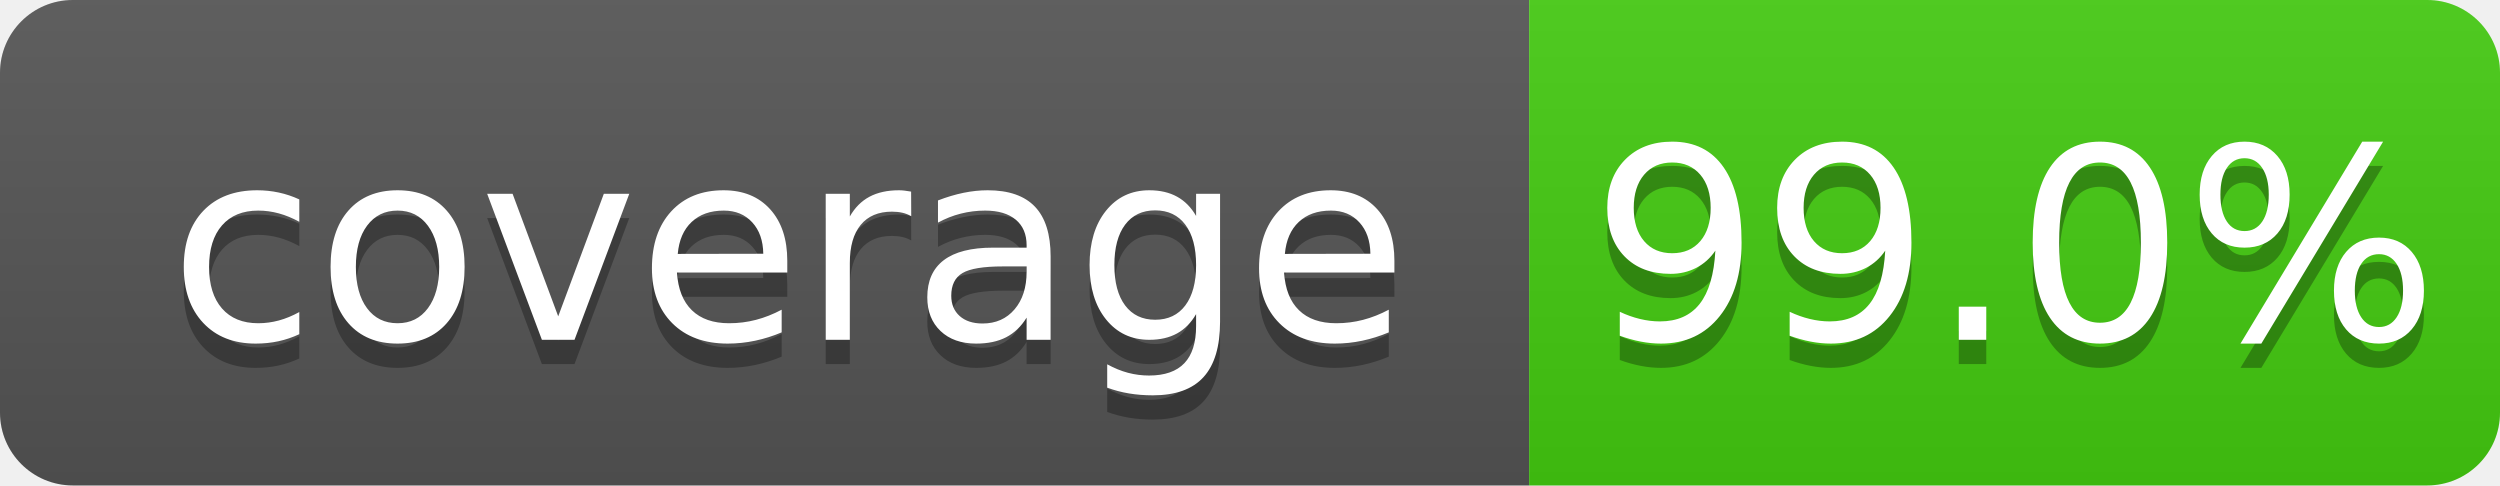
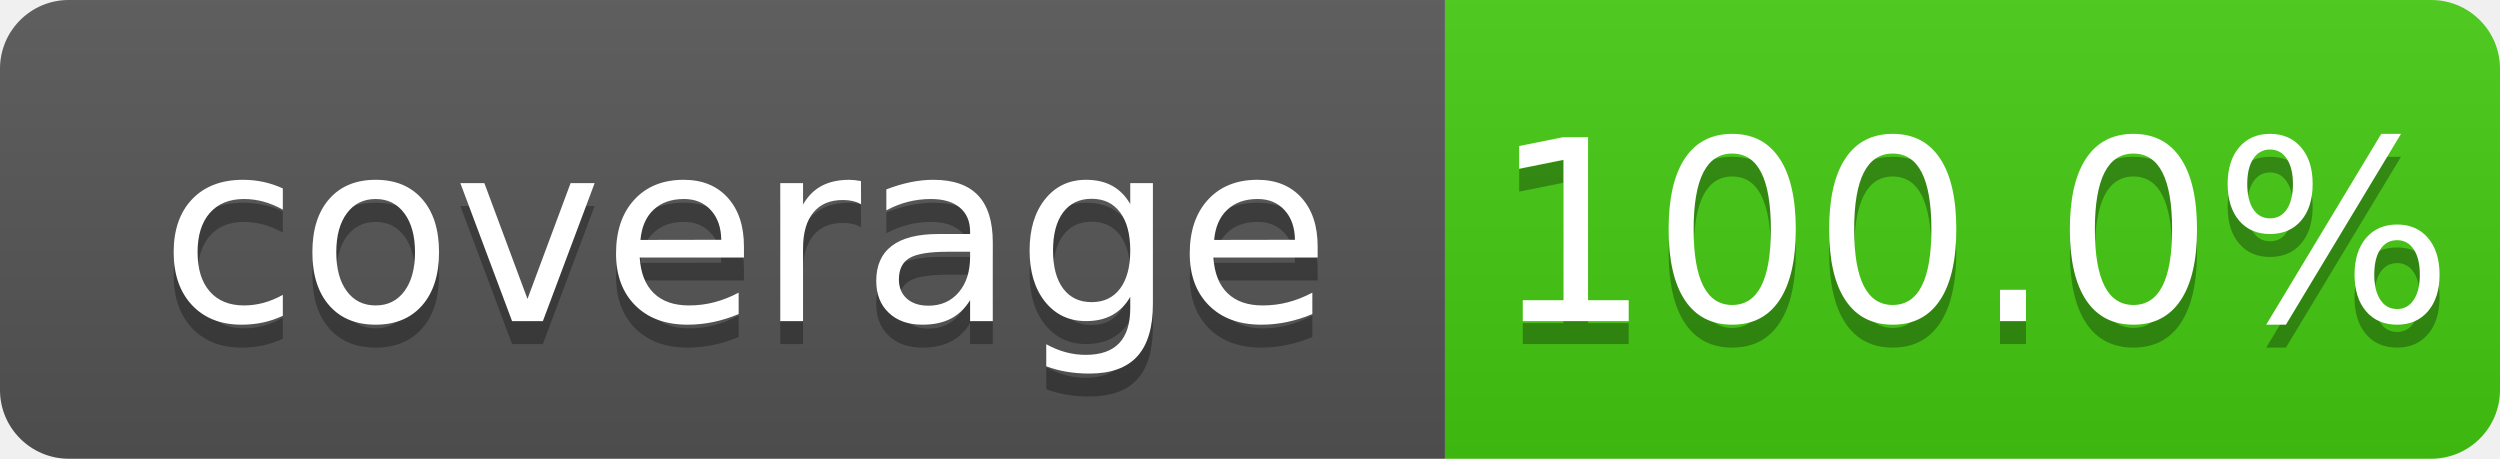
- <svg xmlns="http://www.w3.org/2000/svg" width="103" height="20">
+ <svg xmlns="http://www.w3.org/2000/svg" width="109" height="20">
  <linearGradient id="b" x2="0" y2="100%">
    <stop offset="0" stop-color="#bbb" stop-opacity=".1" />
    <stop offset="1" stop-opacity=".1" />
  </linearGradient>
  <clipPath id="a">
-     <rect width="103" height="20" rx="3" fill="#fff" />
+     <rect width="109" height="20" rx="3" fill="#fff" />
  </clipPath>
  <g clip-path="url(#a)">
    <path fill="#555" d="M0 0h63v20H0z" />
-     <path fill="#4c1" d="M63 0h40v20H63z" />
-     <path fill="url(#b)" d="M0 0h103v20H0z" />
+     <path fill="#4c1" d="M63 0h46v20H63z" />
+     <path fill="url(#b)" d="M0 0h109v20H0z" />
  </g>
  <g fill="#fff" text-anchor="middle" font-family="DejaVu Sans,Verdana,Geneva,sans-serif" font-size="110">
    <text x="325" y="150" fill="#010101" fill-opacity=".3" transform="scale(.1)" textLength="530">coverage</text>
    <text x="325" y="140" transform="scale(.1)" textLength="530">coverage</text>
-     <text x="830" y="150" fill="#010101" fill-opacity=".3" transform="scale(.1)" textLength="300">99.0%</text>
-     <text x="830" y="140" transform="scale(.1)" textLength="300">99.0%</text>
+     <text x="860" y="150" fill="#010101" fill-opacity=".3" transform="scale(.1)" textLength="360">100.0%</text>
+     <text x="860" y="140" transform="scale(.1)" textLength="360">100.0%</text>
  </g>
</svg>
